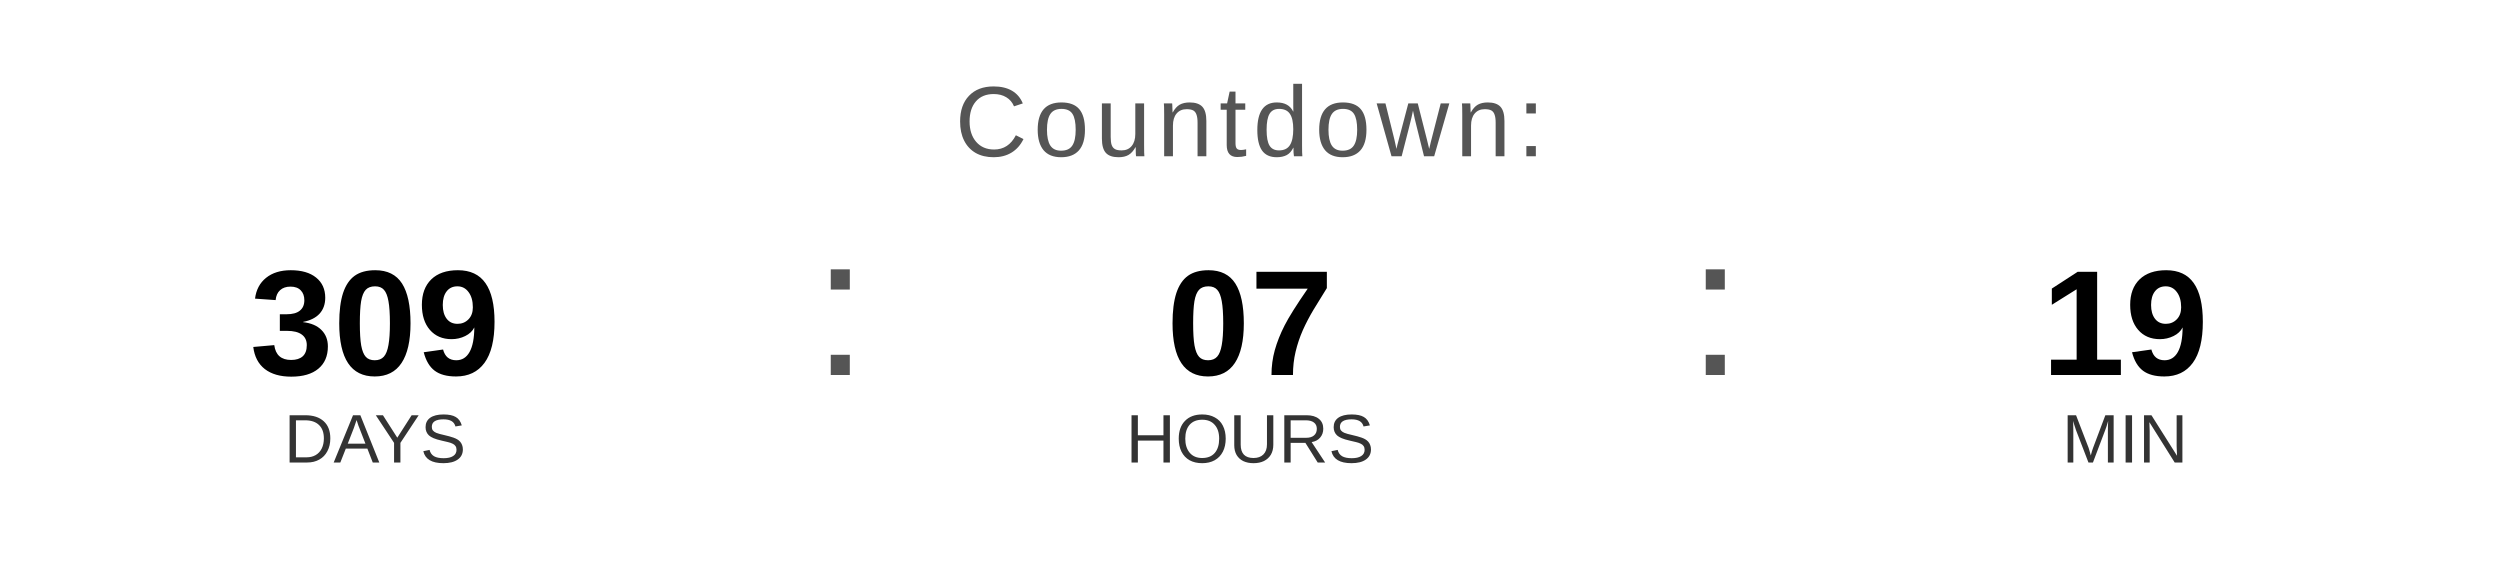
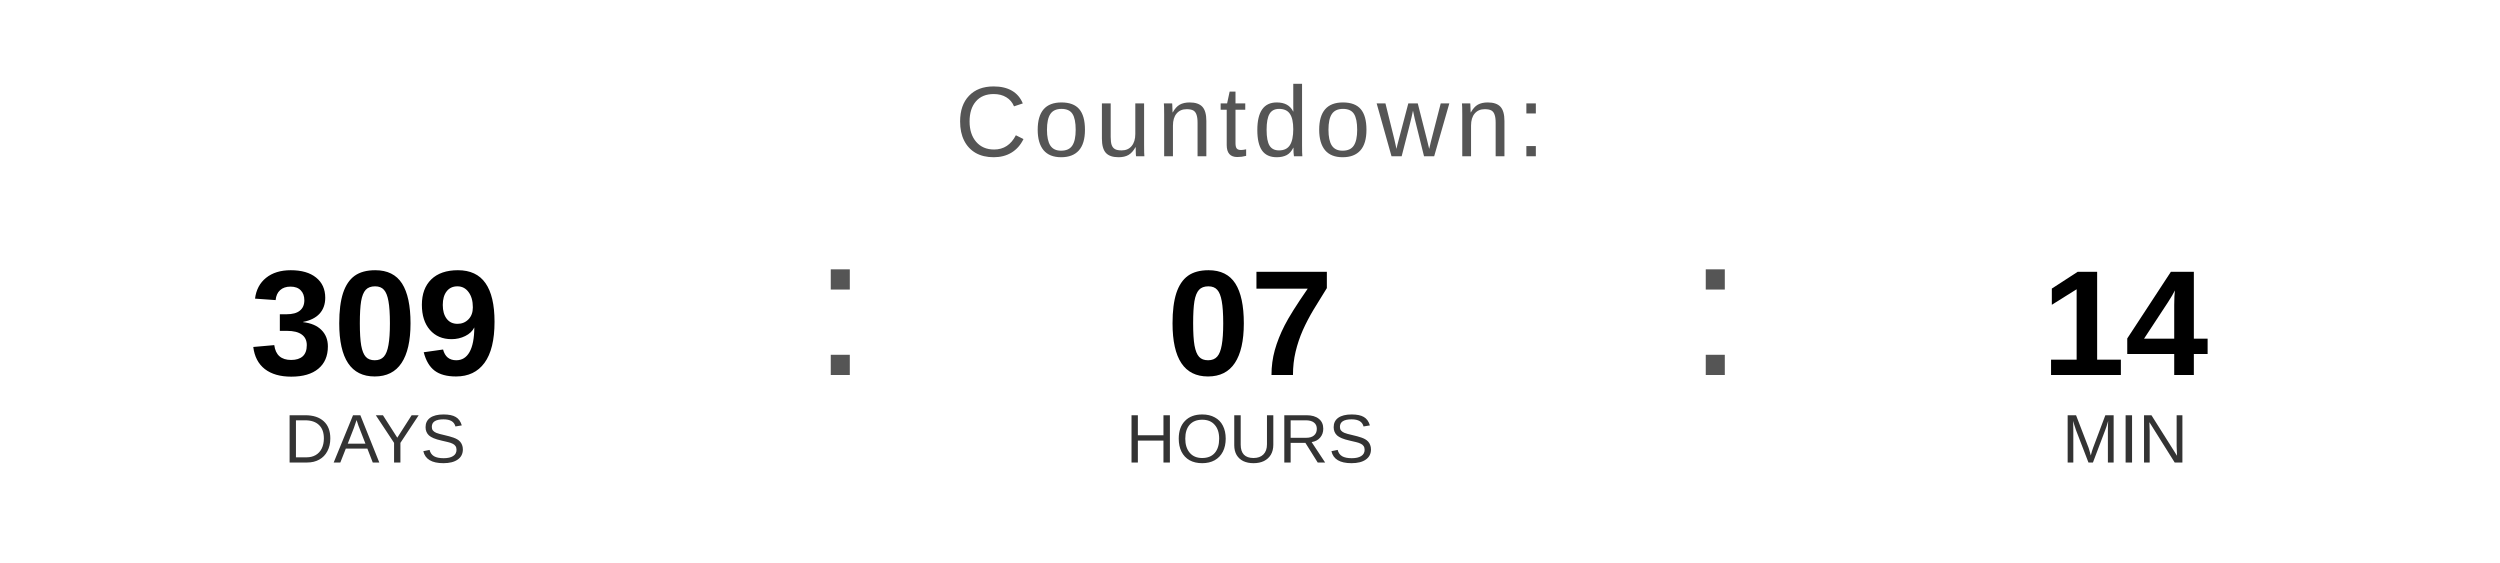
<svg xmlns="http://www.w3.org/2000/svg" width="400" height="90" viewBox="0 0 400 90">
  <text x="200" y="25" font-family="Arial, Helvetica, sans-serif" font-size="16" fill="#555555" text-anchor="middle" letter-spacing="1">
    Countdown:
  </text>
  <text x="60" y="60" font-family="Arial, Helvetica, sans-serif" font-size="24" font-weight="bold" fill="#000000" text-anchor="middle">309</text>
  <text x="60" y="74" font-family="Arial, Helvetica, sans-serif" font-size="11" fill="#333333" text-anchor="middle">DAYS</text>
  <text x="130" y="60" font-family="Arial, sans-serif" font-size="32" fill="#555555">:</text>
  <text x="200" y="60" font-family="Arial, Helvetica, sans-serif" font-size="24" font-weight="bold" fill="#000000" text-anchor="middle">07</text>
  <text x="200" y="74" font-family="Arial, Helvetica, sans-serif" font-size="11" fill="#333333" text-anchor="middle">HOURS</text>
  <text x="270" y="60" font-family="Arial, sans-serif" font-size="32" fill="#555555">:</text>
-   <text x="340" y="60" font-family="Arial, Helvetica, sans-serif" font-size="24" font-weight="bold" fill="#000000" text-anchor="middle">19</text>
+   <text x="340" y="60" font-family="Arial, Helvetica, sans-serif" font-size="24" font-weight="bold" fill="#000000" text-anchor="middle">14</text>
  <text x="340" y="74" font-family="Arial, Helvetica, sans-serif" font-size="11" fill="#333333" text-anchor="middle">MIN</text>
</svg>
